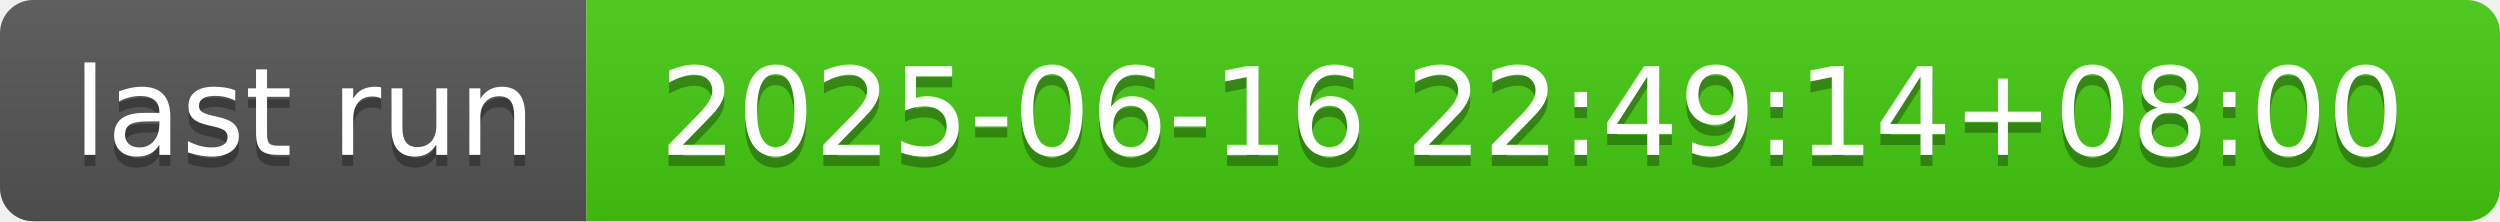
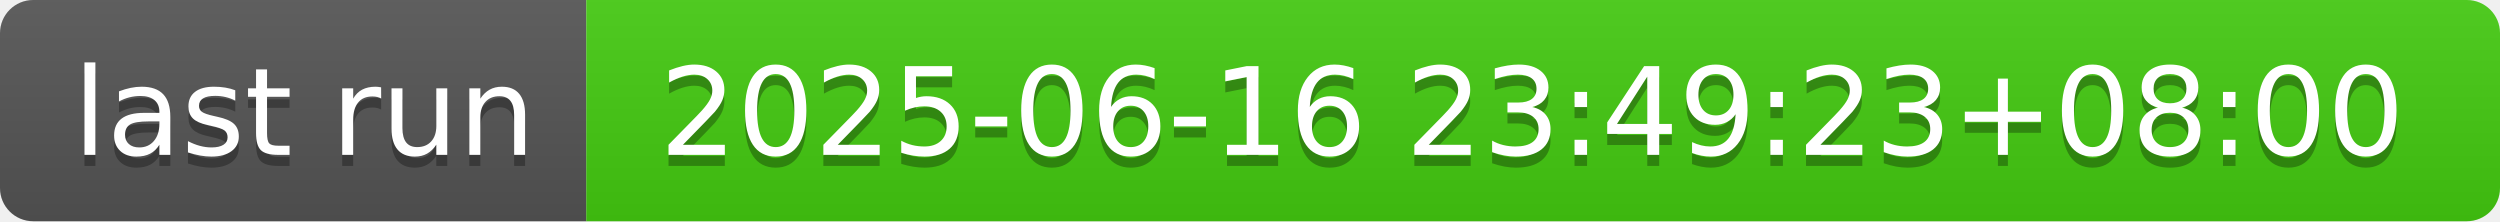
- <svg xmlns="http://www.w3.org/2000/svg" width="226" height="20" role="img" aria-label="last run: 2025-06-16 22:49:14+08:00">
+ <svg xmlns="http://www.w3.org/2000/svg" width="226" height="20" role="img" aria-label="last run: 2025-06-16 23:49:23+08:00">
  <linearGradient id="s" x2="0" y2="100%">
    <stop offset="0" stop-color="#bbb" stop-opacity=".1" />
    <stop offset="1" stop-opacity=".1" />
  </linearGradient>
  <clipPath id="r">
    <rect width="226" height="20" rx="3" fill="#fff" />
  </clipPath>
  <g clip-path="url(#r)">
    <rect width="53" height="20" fill="#555" />
    <rect x="53" width="173" height="20" fill="#4c1" />
    <rect width="226" height="20" fill="url(#s)" />
  </g>
  <g fill="#fff" text-anchor="middle" font-family="Verdana,Geneva,DejaVu Sans,sans-serif" text-rendering="geometricPrecision" font-size="110">
    <text aria-hidden="true" x="275" y="150" fill="#010101" fill-opacity=".3" transform="scale(.1)" textLength="430">last run</text>
    <text x="275" y="140" transform="scale(.1)" fill="#fff" textLength="430">last run</text>
-     <text aria-hidden="true" x="1385" y="150" fill="#010101" fill-opacity=".3" transform="scale(.1)" textLength="1630">2025-06-16 22:49:14+08:00</text>
-     <text x="1385" y="140" transform="scale(.1)" fill="#fff" textLength="1630">2025-06-16 22:49:14+08:00</text>
+     <text aria-hidden="true" x="1385" y="150" fill="#010101" fill-opacity=".3" transform="scale(.1)" textLength="1630">2025-06-16 23:49:23+08:00</text>
+     <text x="1385" y="140" transform="scale(.1)" fill="#fff" textLength="1630">2025-06-16 23:49:23+08:00</text>
  </g>
</svg>
